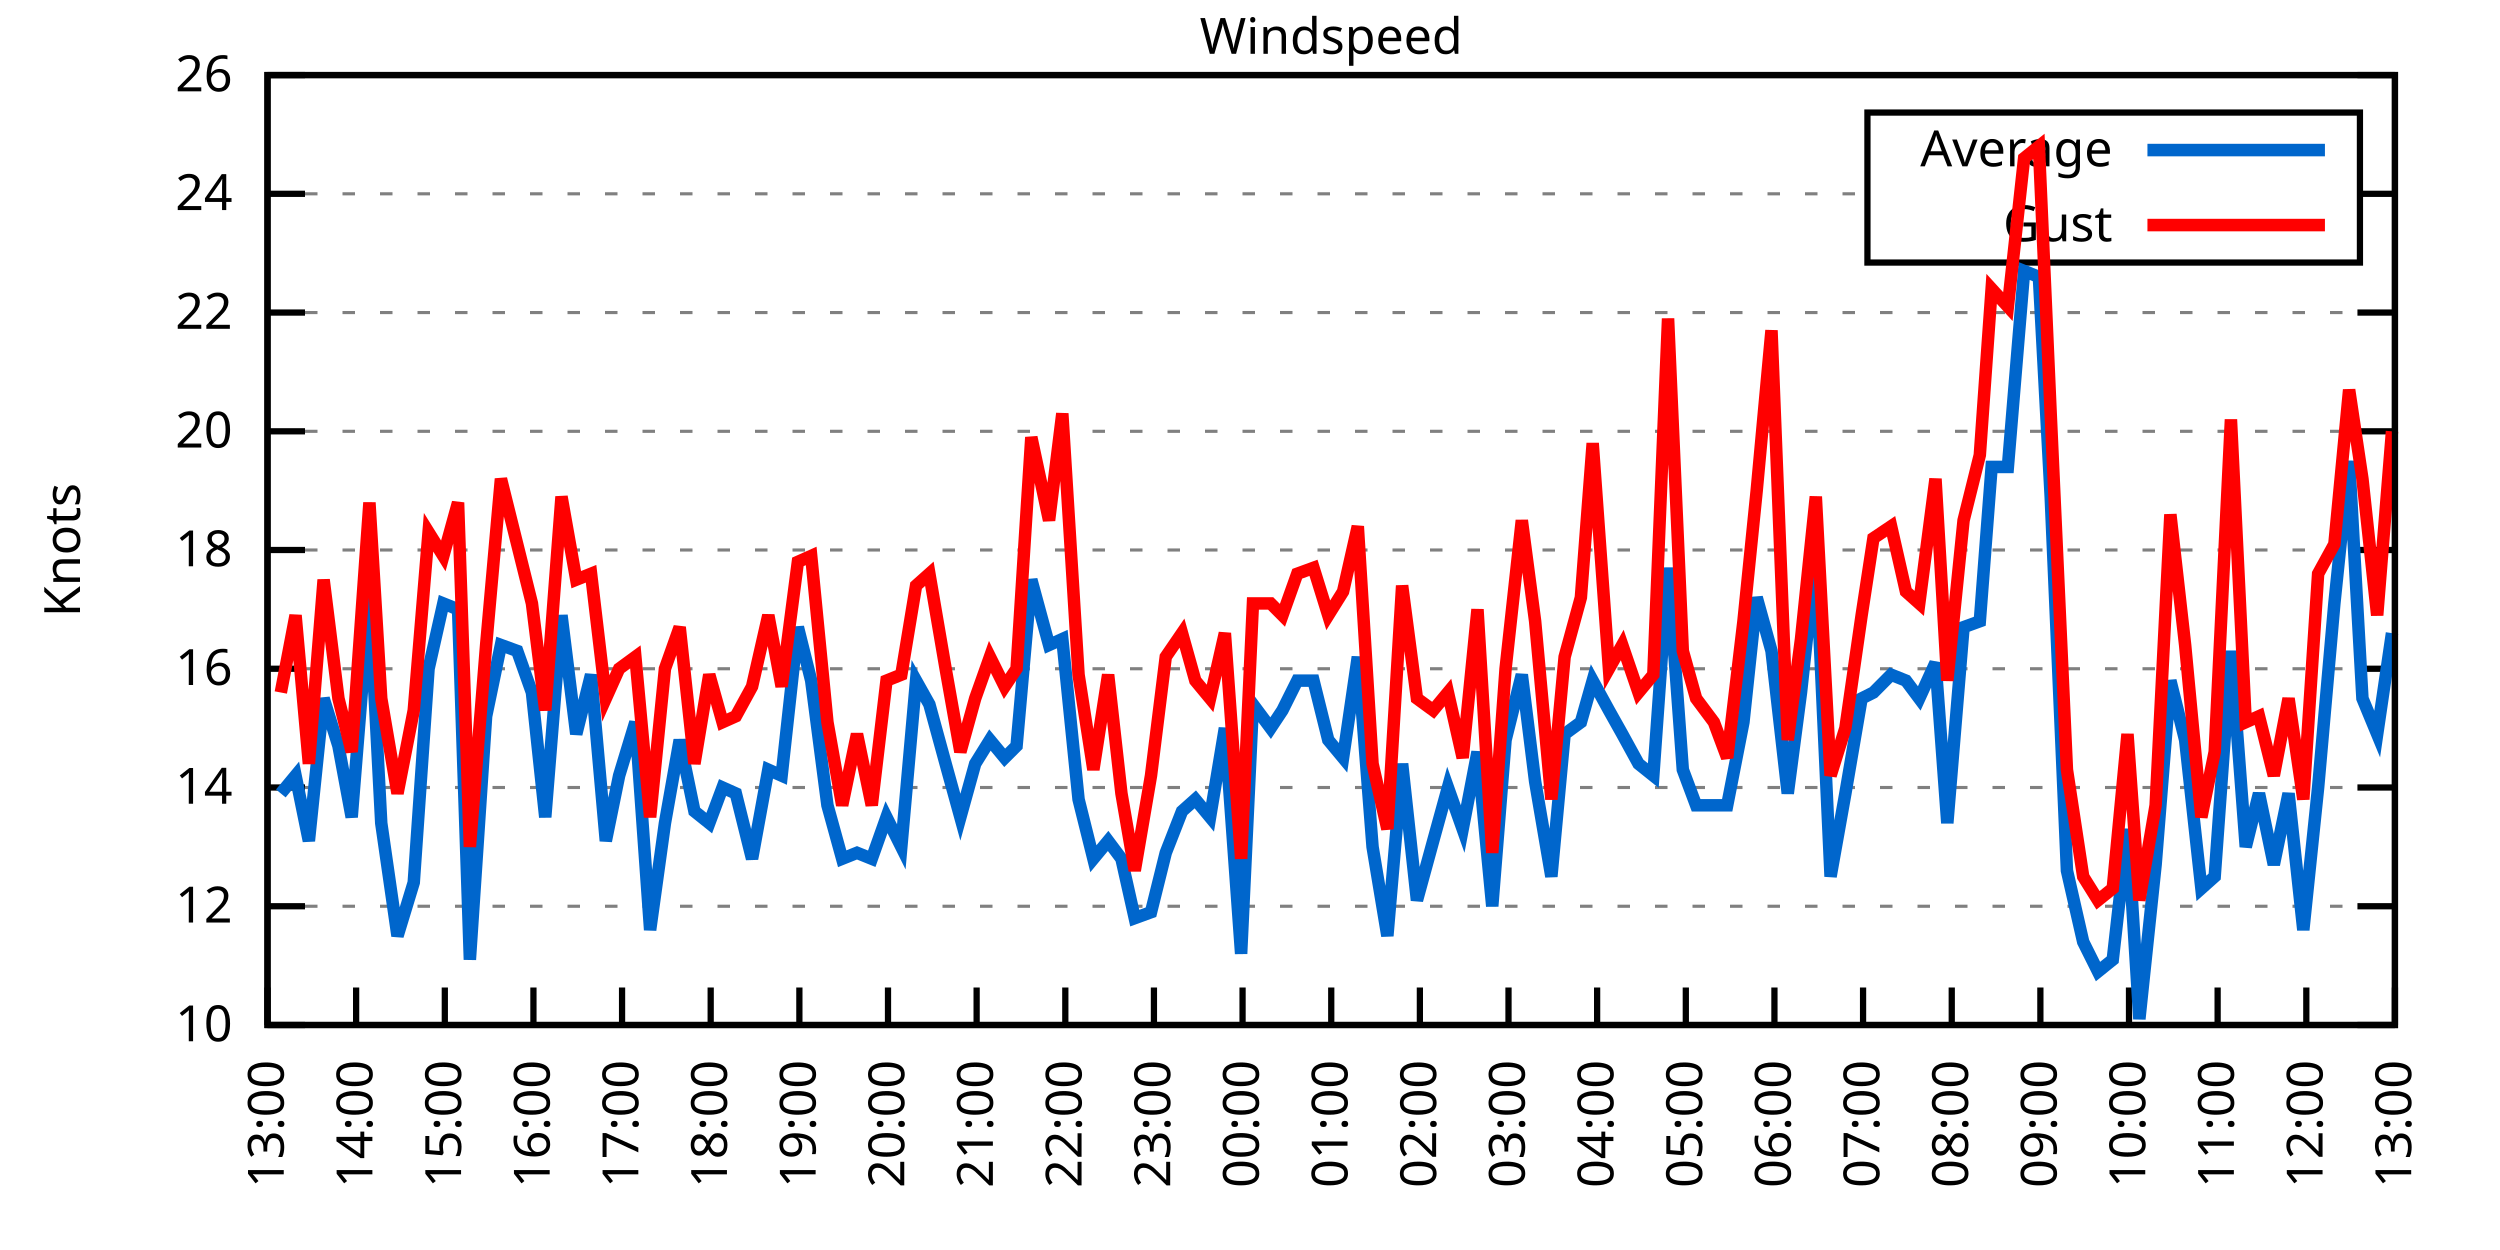
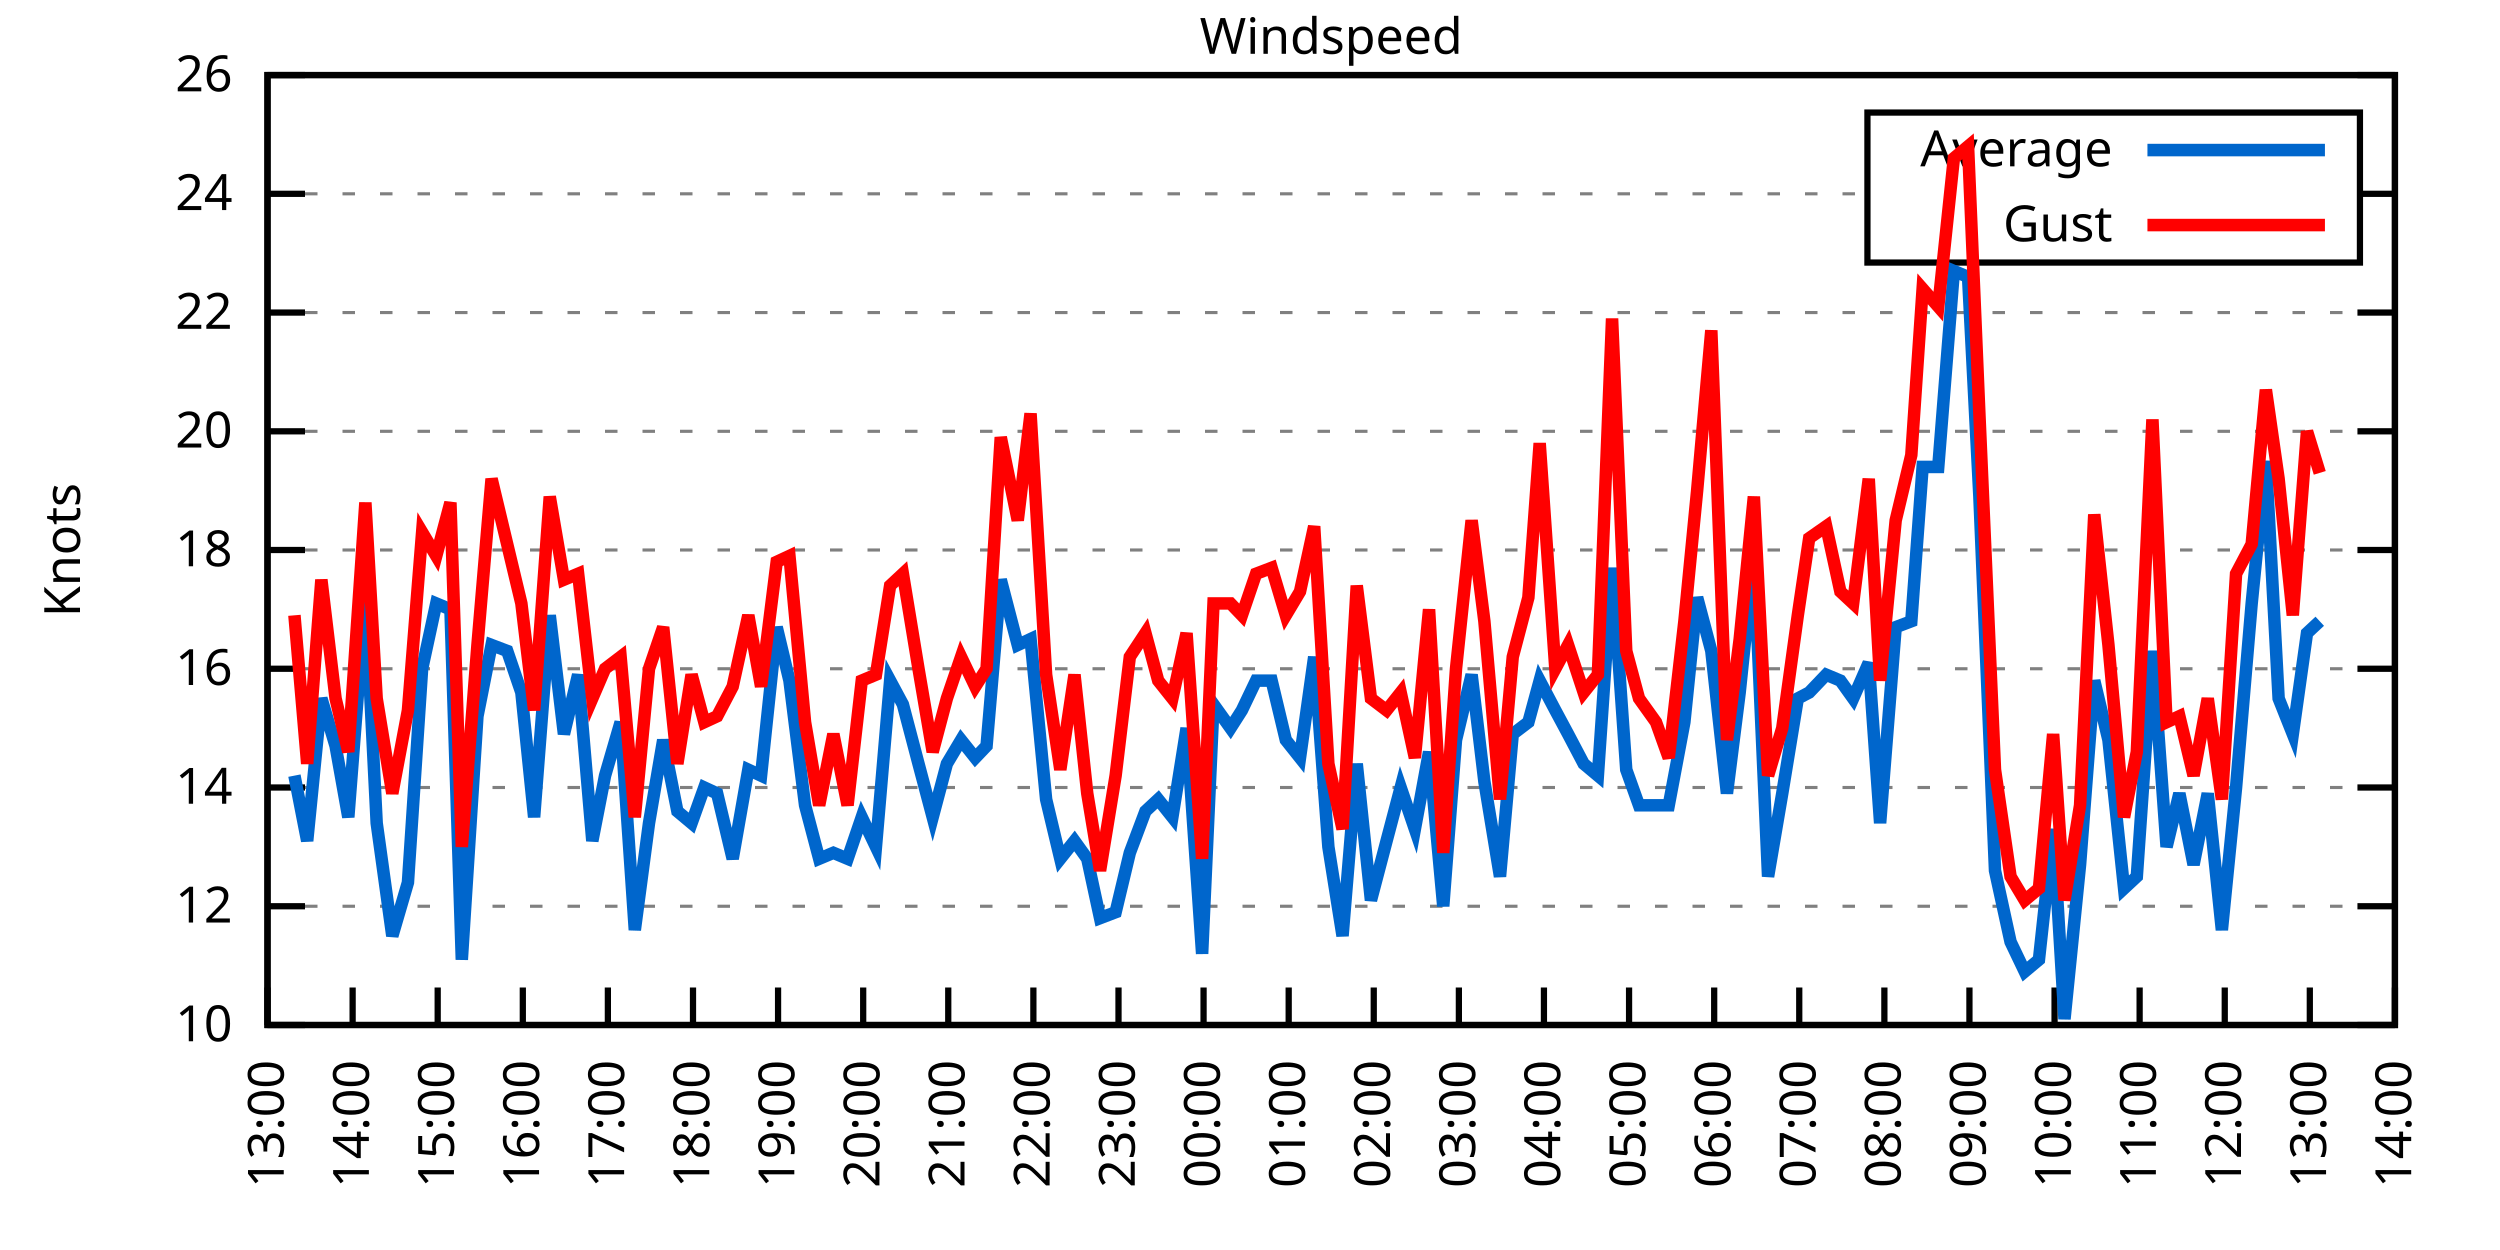
<svg xmlns="http://www.w3.org/2000/svg" xmlns:xlink="http://www.w3.org/1999/xlink" width="400" height="200" viewBox="0 0 400 200">
  <g id="gnuplot_canvas">
    <rect x="0" y="0" width="400" height="200" fill="none" />
    <defs>
      <circle id="gpDot" r="0.5" stroke-width="0.5" stroke="currentColor" />
      <path id="gpPt0" stroke-width="0.333" stroke="currentColor" d="M-1,0 h2 M0,-1 v2" />
      <path id="gpPt1" stroke-width="0.333" stroke="currentColor" d="M-1,-1 L1,1 M1,-1 L-1,1" />
      <path id="gpPt2" stroke-width="0.333" stroke="currentColor" d="M-1,0 L1,0 M0,-1 L0,1 M-1,-1 L1,1 M-1,1 L1,-1" />
      <rect id="gpPt3" stroke-width="0.333" stroke="currentColor" x="-1" y="-1" width="2" height="2" />
      <rect id="gpPt4" stroke-width="0.333" stroke="currentColor" fill="currentColor" x="-1" y="-1" width="2" height="2" />
      <circle id="gpPt5" stroke-width="0.333" stroke="currentColor" cx="0" cy="0" r="1" />
      <use xlink:href="#gpPt5" id="gpPt6" fill="currentColor" stroke="none" />
      <path id="gpPt7" stroke-width="0.333" stroke="currentColor" d="M0,-1.33 L-1.33,0.67 L1.33,0.67 z" />
      <use xlink:href="#gpPt7" id="gpPt8" fill="currentColor" stroke="none" />
      <use xlink:href="#gpPt7" id="gpPt9" stroke="currentColor" transform="rotate(180)" />
      <use xlink:href="#gpPt9" id="gpPt10" fill="currentColor" stroke="none" />
      <use xlink:href="#gpPt3" id="gpPt11" stroke="currentColor" transform="rotate(45)" />
      <use xlink:href="#gpPt11" id="gpPt12" fill="currentColor" stroke="none" />
      <path id="gpPt13" stroke-width="0.333" stroke="currentColor" d="M0,1.330 L1.265,0.411 L0.782,-1.067 L-0.782,-1.076 L-1.265,0.411 z" />
      <use xlink:href="#gpPt13" id="gpPt14" fill="currentColor" stroke="none" />
      <filter id="textbox" filterUnits="objectBoundingBox" x="0" y="0" height="1" width="1">
        <feFlood flood-color="white" flood-opacity="1" result="bgnd" />
        <feComposite in="SourceGraphic" in2="bgnd" operator="atop" />
      </filter>
      <filter id="greybox" filterUnits="objectBoundingBox" x="0" y="0" height="1" width="1">
        <feFlood flood-color="lightgrey" flood-opacity="1" result="grey" />
        <feComposite in="SourceGraphic" in2="grey" operator="atop" />
      </filter>
    </defs>
    <g fill="none" color="white" stroke="currentColor" stroke-width="1.00" stroke-linecap="butt" stroke-linejoin="miter">
</g>
    <g fill="none" color="black" stroke="currentColor" stroke-width="1.00" stroke-linecap="butt" stroke-linejoin="miter">
      <g stroke="none" shape-rendering="crispEdges">
        <polygon fill="rgb(255, 255, 255)" points="42.80,164.00 383.18,164.00 383.18,12.02 42.80,12.02 " />
      </g>
    </g>
    <g fill="none" color="black" stroke="currentColor" stroke-width="1.00" stroke-linecap="butt" stroke-linejoin="miter">
</g>
    <g fill="none" color="black" stroke="black" stroke-width="0.50" stroke-linecap="butt" stroke-linejoin="miter">
</g>
    <g fill="none" color="gray" stroke="currentColor" stroke-width="0.50" stroke-linecap="butt" stroke-linejoin="miter">
      <path stroke="gray" stroke-dasharray="2,4" class="gridline" d="M42.80,164.00 L383.19,164.00  " />
    </g>
    <g fill="none" color="gray" stroke="gray" stroke-width="1.00" stroke-linecap="butt" stroke-linejoin="miter">
</g>
    <g fill="none" color="black" stroke="currentColor" stroke-width="1.00" stroke-linecap="butt" stroke-linejoin="miter">
      <path stroke="black" d="M42.80,164.00 L48.80,164.00 M383.19,164.00 L377.19,164.00  " />
      <g transform="translate(37.20,166.60)" stroke="none" fill="black" font-family="Sans" font-size="8.00" text-anchor="end">
        <text>
          <tspan font-family="Sans"> 10</tspan>
        </text>
      </g>
    </g>
    <g fill="none" color="black" stroke="currentColor" stroke-width="1.00" stroke-linecap="butt" stroke-linejoin="miter">
</g>
    <g fill="none" color="black" stroke="black" stroke-width="0.50" stroke-linecap="butt" stroke-linejoin="miter">
</g>
    <g fill="none" color="gray" stroke="currentColor" stroke-width="0.50" stroke-linecap="butt" stroke-linejoin="miter">
      <path stroke="gray" stroke-dasharray="2,4" class="gridline" d="M42.80,145.00 L383.19,145.00  " />
    </g>
    <g fill="none" color="gray" stroke="gray" stroke-width="1.00" stroke-linecap="butt" stroke-linejoin="miter">
</g>
    <g fill="none" color="black" stroke="currentColor" stroke-width="1.00" stroke-linecap="butt" stroke-linejoin="miter">
      <path stroke="black" d="M42.80,145.00 L48.80,145.00 M383.19,145.00 L377.19,145.00  " />
      <g transform="translate(37.20,147.60)" stroke="none" fill="black" font-family="Sans" font-size="8.00" text-anchor="end">
        <text>
          <tspan font-family="Sans"> 12</tspan>
        </text>
      </g>
    </g>
    <g fill="none" color="black" stroke="currentColor" stroke-width="1.00" stroke-linecap="butt" stroke-linejoin="miter">
</g>
    <g fill="none" color="black" stroke="black" stroke-width="0.50" stroke-linecap="butt" stroke-linejoin="miter">
</g>
    <g fill="none" color="gray" stroke="currentColor" stroke-width="0.50" stroke-linecap="butt" stroke-linejoin="miter">
      <path stroke="gray" stroke-dasharray="2,4" class="gridline" d="M42.80,126.00 L383.19,126.00  " />
    </g>
    <g fill="none" color="gray" stroke="gray" stroke-width="1.00" stroke-linecap="butt" stroke-linejoin="miter">
</g>
    <g fill="none" color="black" stroke="currentColor" stroke-width="1.00" stroke-linecap="butt" stroke-linejoin="miter">
      <path stroke="black" d="M42.80,126.00 L48.80,126.00 M383.19,126.00 L377.19,126.00  " />
      <g transform="translate(37.20,128.60)" stroke="none" fill="black" font-family="Sans" font-size="8.00" text-anchor="end">
        <text>
          <tspan font-family="Sans"> 14</tspan>
        </text>
      </g>
    </g>
    <g fill="none" color="black" stroke="currentColor" stroke-width="1.00" stroke-linecap="butt" stroke-linejoin="miter">
</g>
    <g fill="none" color="black" stroke="black" stroke-width="0.50" stroke-linecap="butt" stroke-linejoin="miter">
</g>
    <g fill="none" color="gray" stroke="currentColor" stroke-width="0.50" stroke-linecap="butt" stroke-linejoin="miter">
      <path stroke="gray" stroke-dasharray="2,4" class="gridline" d="M42.80,107.00 L383.19,107.00  " />
    </g>
    <g fill="none" color="gray" stroke="gray" stroke-width="1.00" stroke-linecap="butt" stroke-linejoin="miter">
</g>
    <g fill="none" color="black" stroke="currentColor" stroke-width="1.00" stroke-linecap="butt" stroke-linejoin="miter">
      <path stroke="black" d="M42.80,107.00 L48.80,107.00 M383.19,107.00 L377.19,107.00  " />
      <g transform="translate(37.20,109.60)" stroke="none" fill="black" font-family="Sans" font-size="8.00" text-anchor="end">
        <text>
          <tspan font-family="Sans"> 16</tspan>
        </text>
      </g>
    </g>
    <g fill="none" color="black" stroke="currentColor" stroke-width="1.00" stroke-linecap="butt" stroke-linejoin="miter">
</g>
    <g fill="none" color="black" stroke="black" stroke-width="0.50" stroke-linecap="butt" stroke-linejoin="miter">
</g>
    <g fill="none" color="gray" stroke="currentColor" stroke-width="0.50" stroke-linecap="butt" stroke-linejoin="miter">
      <path stroke="gray" stroke-dasharray="2,4" class="gridline" d="M42.80,88.00 L383.19,88.00  " />
    </g>
    <g fill="none" color="gray" stroke="gray" stroke-width="1.00" stroke-linecap="butt" stroke-linejoin="miter">
</g>
    <g fill="none" color="black" stroke="currentColor" stroke-width="1.00" stroke-linecap="butt" stroke-linejoin="miter">
      <path stroke="black" d="M42.80,88.00 L48.80,88.00 M383.19,88.00 L377.19,88.00  " />
      <g transform="translate(37.20,90.60)" stroke="none" fill="black" font-family="Sans" font-size="8.00" text-anchor="end">
        <text>
          <tspan font-family="Sans"> 18</tspan>
        </text>
      </g>
    </g>
    <g fill="none" color="black" stroke="currentColor" stroke-width="1.00" stroke-linecap="butt" stroke-linejoin="miter">
</g>
    <g fill="none" color="black" stroke="black" stroke-width="0.50" stroke-linecap="butt" stroke-linejoin="miter">
</g>
    <g fill="none" color="gray" stroke="currentColor" stroke-width="0.50" stroke-linecap="butt" stroke-linejoin="miter">
      <path stroke="gray" stroke-dasharray="2,4" class="gridline" d="M42.80,69.01 L383.19,69.01  " />
    </g>
    <g fill="none" color="gray" stroke="gray" stroke-width="1.00" stroke-linecap="butt" stroke-linejoin="miter">
</g>
    <g fill="none" color="black" stroke="currentColor" stroke-width="1.00" stroke-linecap="butt" stroke-linejoin="miter">
      <path stroke="black" d="M42.80,69.01 L48.80,69.01 M383.19,69.01 L377.19,69.01  " />
      <g transform="translate(37.20,71.61)" stroke="none" fill="black" font-family="Sans" font-size="8.00" text-anchor="end">
        <text>
          <tspan font-family="Sans"> 20</tspan>
        </text>
      </g>
    </g>
    <g fill="none" color="black" stroke="currentColor" stroke-width="1.00" stroke-linecap="butt" stroke-linejoin="miter">
</g>
    <g fill="none" color="black" stroke="black" stroke-width="0.50" stroke-linecap="butt" stroke-linejoin="miter">
</g>
    <g fill="none" color="gray" stroke="currentColor" stroke-width="0.50" stroke-linecap="butt" stroke-linejoin="miter">
      <path stroke="gray" stroke-dasharray="2,4" class="gridline" d="M42.80,50.01 L383.19,50.01  " />
    </g>
    <g fill="none" color="gray" stroke="gray" stroke-width="1.00" stroke-linecap="butt" stroke-linejoin="miter">
</g>
    <g fill="none" color="black" stroke="currentColor" stroke-width="1.00" stroke-linecap="butt" stroke-linejoin="miter">
      <path stroke="black" d="M42.80,50.01 L48.80,50.01 M383.19,50.01 L377.19,50.01  " />
      <g transform="translate(37.20,52.61)" stroke="none" fill="black" font-family="Sans" font-size="8.00" text-anchor="end">
        <text>
          <tspan font-family="Sans"> 22</tspan>
        </text>
      </g>
    </g>
    <g fill="none" color="black" stroke="currentColor" stroke-width="1.00" stroke-linecap="butt" stroke-linejoin="miter">
</g>
    <g fill="none" color="black" stroke="black" stroke-width="0.50" stroke-linecap="butt" stroke-linejoin="miter">
</g>
    <g fill="none" color="gray" stroke="currentColor" stroke-width="0.50" stroke-linecap="butt" stroke-linejoin="miter">
      <path stroke="gray" stroke-dasharray="2,4" class="gridline" d="M42.80,31.01 L298.79,31.01 M377.59,31.01 L383.19,31.01  " />
    </g>
    <g fill="none" color="gray" stroke="gray" stroke-width="1.00" stroke-linecap="butt" stroke-linejoin="miter">
</g>
    <g fill="none" color="black" stroke="currentColor" stroke-width="1.00" stroke-linecap="butt" stroke-linejoin="miter">
      <path stroke="black" d="M42.80,31.01 L48.80,31.01 M383.19,31.01 L377.19,31.01  " />
      <g transform="translate(37.20,33.61)" stroke="none" fill="black" font-family="Sans" font-size="8.00" text-anchor="end">
        <text>
          <tspan font-family="Sans"> 24</tspan>
        </text>
      </g>
    </g>
    <g fill="none" color="black" stroke="currentColor" stroke-width="1.00" stroke-linecap="butt" stroke-linejoin="miter">
</g>
    <g fill="none" color="black" stroke="black" stroke-width="0.50" stroke-linecap="butt" stroke-linejoin="miter">
</g>
    <g fill="none" color="gray" stroke="currentColor" stroke-width="0.50" stroke-linecap="butt" stroke-linejoin="miter">
      <path stroke="gray" stroke-dasharray="2,4" class="gridline" d="M42.80,12.01 L383.19,12.01  " />
    </g>
    <g fill="none" color="gray" stroke="gray" stroke-width="1.00" stroke-linecap="butt" stroke-linejoin="miter">
</g>
    <g fill="none" color="black" stroke="currentColor" stroke-width="1.00" stroke-linecap="butt" stroke-linejoin="miter">
      <path stroke="black" d="M42.80,12.01 L48.80,12.01 M383.19,12.01 L377.19,12.01  " />
      <g transform="translate(37.20,14.61)" stroke="none" fill="black" font-family="Sans" font-size="8.00" text-anchor="end">
        <text>
          <tspan font-family="Sans"> 26</tspan>
        </text>
      </g>
    </g>
    <g fill="none" color="black" stroke="currentColor" stroke-width="1.00" stroke-linecap="butt" stroke-linejoin="miter">
      <path stroke="black" d="M42.80,164.00 L42.80,158.00  " />
      <g transform="translate(45.40,169.60) rotate(270.00)" stroke="none" fill="black" font-family="Sans" font-size="8.00" text-anchor="end">
        <text>
          <tspan font-family="Sans">13:00</tspan>
        </text>
      </g>
    </g>
    <g fill="none" color="black" stroke="currentColor" stroke-width="1.00" stroke-linecap="butt" stroke-linejoin="miter">
-       <path stroke="black" d="M56.98,164.00 L56.98,158.00  " />
-       <g transform="translate(59.58,169.60) rotate(270.00)" stroke="none" fill="black" font-family="Sans" font-size="8.00" text-anchor="end">
+       <path stroke="black" d="M56.42,164.00 L56.42,158.00  " />
+       <g transform="translate(59.02,169.60) rotate(270.00)" stroke="none" fill="black" font-family="Sans" font-size="8.00" text-anchor="end">
        <text>
          <tspan font-family="Sans">14:00</tspan>
        </text>
      </g>
    </g>
    <g fill="none" color="black" stroke="currentColor" stroke-width="1.00" stroke-linecap="butt" stroke-linejoin="miter">
-       <path stroke="black" d="M71.17,164.00 L71.17,158.00  " />
-       <g transform="translate(73.77,169.60) rotate(270.00)" stroke="none" fill="black" font-family="Sans" font-size="8.00" text-anchor="end">
+       <path stroke="black" d="M70.03,164.00 L70.03,158.00  " />
+       <g transform="translate(72.63,169.60) rotate(270.00)" stroke="none" fill="black" font-family="Sans" font-size="8.00" text-anchor="end">
        <text>
          <tspan font-family="Sans">15:00</tspan>
        </text>
      </g>
    </g>
    <g fill="none" color="black" stroke="currentColor" stroke-width="1.00" stroke-linecap="butt" stroke-linejoin="miter">
-       <path stroke="black" d="M85.35,164.00 L85.35,158.00  " />
-       <g transform="translate(87.95,169.60) rotate(270.00)" stroke="none" fill="black" font-family="Sans" font-size="8.00" text-anchor="end">
+       <path stroke="black" d="M83.65,164.00 L83.65,158.00  " />
+       <g transform="translate(86.25,169.60) rotate(270.00)" stroke="none" fill="black" font-family="Sans" font-size="8.00" text-anchor="end">
        <text>
          <tspan font-family="Sans">16:00</tspan>
        </text>
      </g>
    </g>
    <g fill="none" color="black" stroke="currentColor" stroke-width="1.00" stroke-linecap="butt" stroke-linejoin="miter">
-       <path stroke="black" d="M99.53,164.00 L99.53,158.00  " />
-       <g transform="translate(102.13,169.60) rotate(270.00)" stroke="none" fill="black" font-family="Sans" font-size="8.00" text-anchor="end">
+       <path stroke="black" d="M97.26,164.00 L97.26,158.00  " />
+       <g transform="translate(99.86,169.60) rotate(270.00)" stroke="none" fill="black" font-family="Sans" font-size="8.00" text-anchor="end">
        <text>
          <tspan font-family="Sans">17:00</tspan>
        </text>
      </g>
    </g>
    <g fill="none" color="black" stroke="currentColor" stroke-width="1.00" stroke-linecap="butt" stroke-linejoin="miter">
-       <path stroke="black" d="M113.71,164.00 L113.71,158.00  " />
-       <g transform="translate(116.31,169.60) rotate(270.00)" stroke="none" fill="black" font-family="Sans" font-size="8.00" text-anchor="end">
+       <path stroke="black" d="M110.88,164.00 L110.88,158.00  " />
+       <g transform="translate(113.48,169.60) rotate(270.00)" stroke="none" fill="black" font-family="Sans" font-size="8.00" text-anchor="end">
        <text>
          <tspan font-family="Sans">18:00</tspan>
        </text>
      </g>
    </g>
    <g fill="none" color="black" stroke="currentColor" stroke-width="1.00" stroke-linecap="butt" stroke-linejoin="miter">
-       <path stroke="black" d="M127.90,164.00 L127.90,158.00  " />
-       <g transform="translate(130.50,169.60) rotate(270.00)" stroke="none" fill="black" font-family="Sans" font-size="8.00" text-anchor="end">
+       <path stroke="black" d="M124.49,164.00 L124.49,158.00  " />
+       <g transform="translate(127.09,169.60) rotate(270.00)" stroke="none" fill="black" font-family="Sans" font-size="8.00" text-anchor="end">
        <text>
          <tspan font-family="Sans">19:00</tspan>
        </text>
      </g>
    </g>
    <g fill="none" color="black" stroke="currentColor" stroke-width="1.00" stroke-linecap="butt" stroke-linejoin="miter">
-       <path stroke="black" d="M142.08,164.00 L142.08,158.00  " />
-       <g transform="translate(144.68,169.60) rotate(270.00)" stroke="none" fill="black" font-family="Sans" font-size="8.00" text-anchor="end">
+       <path stroke="black" d="M138.11,164.00 L138.11,158.00  " />
+       <g transform="translate(140.71,169.60) rotate(270.00)" stroke="none" fill="black" font-family="Sans" font-size="8.00" text-anchor="end">
        <text>
          <tspan font-family="Sans">20:00</tspan>
        </text>
      </g>
    </g>
    <g fill="none" color="black" stroke="currentColor" stroke-width="1.00" stroke-linecap="butt" stroke-linejoin="miter">
-       <path stroke="black" d="M156.26,164.00 L156.26,158.00  " />
-       <g transform="translate(158.86,169.60) rotate(270.00)" stroke="none" fill="black" font-family="Sans" font-size="8.00" text-anchor="end">
+       <path stroke="black" d="M151.72,164.00 L151.72,158.00  " />
+       <g transform="translate(154.32,169.60) rotate(270.00)" stroke="none" fill="black" font-family="Sans" font-size="8.00" text-anchor="end">
        <text>
          <tspan font-family="Sans">21:00</tspan>
        </text>
      </g>
    </g>
    <g fill="none" color="black" stroke="currentColor" stroke-width="1.00" stroke-linecap="butt" stroke-linejoin="miter">
-       <path stroke="black" d="M170.45,164.00 L170.45,158.00  " />
-       <g transform="translate(173.05,169.60) rotate(270.00)" stroke="none" fill="black" font-family="Sans" font-size="8.00" text-anchor="end">
+       <path stroke="black" d="M165.34,164.00 L165.34,158.00  " />
+       <g transform="translate(167.94,169.60) rotate(270.00)" stroke="none" fill="black" font-family="Sans" font-size="8.00" text-anchor="end">
        <text>
          <tspan font-family="Sans">22:00</tspan>
        </text>
      </g>
    </g>
    <g fill="none" color="black" stroke="currentColor" stroke-width="1.00" stroke-linecap="butt" stroke-linejoin="miter">
-       <path stroke="black" d="M184.63,164.00 L184.63,158.00  " />
-       <g transform="translate(187.23,169.60) rotate(270.00)" stroke="none" fill="black" font-family="Sans" font-size="8.00" text-anchor="end">
+       <path stroke="black" d="M178.96,164.00 L178.96,158.00  " />
+       <g transform="translate(181.56,169.60) rotate(270.00)" stroke="none" fill="black" font-family="Sans" font-size="8.00" text-anchor="end">
        <text>
          <tspan font-family="Sans">23:00</tspan>
        </text>
      </g>
    </g>
    <g fill="none" color="black" stroke="currentColor" stroke-width="1.00" stroke-linecap="butt" stroke-linejoin="miter">
-       <path stroke="black" d="M198.81,164.00 L198.81,158.00  " />
-       <g transform="translate(201.41,169.60) rotate(270.00)" stroke="none" fill="black" font-family="Sans" font-size="8.00" text-anchor="end">
+       <path stroke="black" d="M192.57,164.00 L192.57,158.00  " />
+       <g transform="translate(195.17,169.60) rotate(270.00)" stroke="none" fill="black" font-family="Sans" font-size="8.00" text-anchor="end">
        <text>
          <tspan font-family="Sans">00:00</tspan>
        </text>
      </g>
    </g>
    <g fill="none" color="black" stroke="currentColor" stroke-width="1.00" stroke-linecap="butt" stroke-linejoin="miter">
-       <path stroke="black" d="M213.00,164.00 L213.00,158.00  " />
-       <g transform="translate(215.60,169.60) rotate(270.00)" stroke="none" fill="black" font-family="Sans" font-size="8.00" text-anchor="end">
+       <path stroke="black" d="M206.19,164.00 L206.19,158.00  " />
+       <g transform="translate(208.79,169.60) rotate(270.00)" stroke="none" fill="black" font-family="Sans" font-size="8.00" text-anchor="end">
        <text>
          <tspan font-family="Sans">01:00</tspan>
        </text>
      </g>
    </g>
    <g fill="none" color="black" stroke="currentColor" stroke-width="1.00" stroke-linecap="butt" stroke-linejoin="miter">
-       <path stroke="black" d="M227.18,164.00 L227.18,158.00  " />
-       <g transform="translate(229.78,169.60) rotate(270.00)" stroke="none" fill="black" font-family="Sans" font-size="8.00" text-anchor="end">
+       <path stroke="black" d="M219.80,164.00 L219.80,158.00  " />
+       <g transform="translate(222.40,169.60) rotate(270.00)" stroke="none" fill="black" font-family="Sans" font-size="8.00" text-anchor="end">
        <text>
          <tspan font-family="Sans">02:00</tspan>
        </text>
      </g>
    </g>
    <g fill="none" color="black" stroke="currentColor" stroke-width="1.00" stroke-linecap="butt" stroke-linejoin="miter">
-       <path stroke="black" d="M241.36,164.00 L241.36,158.00  " />
-       <g transform="translate(243.96,169.60) rotate(270.00)" stroke="none" fill="black" font-family="Sans" font-size="8.00" text-anchor="end">
+       <path stroke="black" d="M233.42,164.00 L233.42,158.00  " />
+       <g transform="translate(236.02,169.60) rotate(270.00)" stroke="none" fill="black" font-family="Sans" font-size="8.00" text-anchor="end">
        <text>
          <tspan font-family="Sans">03:00</tspan>
        </text>
      </g>
    </g>
    <g fill="none" color="black" stroke="currentColor" stroke-width="1.00" stroke-linecap="butt" stroke-linejoin="miter">
-       <path stroke="black" d="M255.54,164.00 L255.54,158.00  " />
-       <g transform="translate(258.14,169.60) rotate(270.00)" stroke="none" fill="black" font-family="Sans" font-size="8.00" text-anchor="end">
+       <path stroke="black" d="M247.03,164.00 L247.03,158.00  " />
+       <g transform="translate(249.63,169.60) rotate(270.00)" stroke="none" fill="black" font-family="Sans" font-size="8.00" text-anchor="end">
        <text>
          <tspan font-family="Sans">04:00</tspan>
        </text>
      </g>
    </g>
    <g fill="none" color="black" stroke="currentColor" stroke-width="1.00" stroke-linecap="butt" stroke-linejoin="miter">
-       <path stroke="black" d="M269.73,164.00 L269.73,158.00  " />
-       <g transform="translate(272.33,169.60) rotate(270.00)" stroke="none" fill="black" font-family="Sans" font-size="8.00" text-anchor="end">
+       <path stroke="black" d="M260.65,164.00 L260.65,158.00  " />
+       <g transform="translate(263.25,169.60) rotate(270.00)" stroke="none" fill="black" font-family="Sans" font-size="8.00" text-anchor="end">
        <text>
          <tspan font-family="Sans">05:00</tspan>
        </text>
      </g>
    </g>
    <g fill="none" color="black" stroke="currentColor" stroke-width="1.00" stroke-linecap="butt" stroke-linejoin="miter">
-       <path stroke="black" d="M283.91,164.00 L283.91,158.00  " />
-       <g transform="translate(286.51,169.60) rotate(270.00)" stroke="none" fill="black" font-family="Sans" font-size="8.00" text-anchor="end">
+       <path stroke="black" d="M274.27,164.00 L274.27,158.00  " />
+       <g transform="translate(276.87,169.60) rotate(270.00)" stroke="none" fill="black" font-family="Sans" font-size="8.00" text-anchor="end">
        <text>
          <tspan font-family="Sans">06:00</tspan>
        </text>
      </g>
    </g>
    <g fill="none" color="black" stroke="currentColor" stroke-width="1.00" stroke-linecap="butt" stroke-linejoin="miter">
-       <path stroke="black" d="M298.09,164.00 L298.09,158.00  " />
-       <g transform="translate(300.69,169.60) rotate(270.00)" stroke="none" fill="black" font-family="Sans" font-size="8.00" text-anchor="end">
+       <path stroke="black" d="M287.88,164.00 L287.88,158.00  " />
+       <g transform="translate(290.48,169.60) rotate(270.00)" stroke="none" fill="black" font-family="Sans" font-size="8.00" text-anchor="end">
        <text>
          <tspan font-family="Sans">07:00</tspan>
        </text>
      </g>
    </g>
    <g fill="none" color="black" stroke="currentColor" stroke-width="1.00" stroke-linecap="butt" stroke-linejoin="miter">
-       <path stroke="black" d="M312.28,164.00 L312.28,158.00  " />
-       <g transform="translate(314.88,169.60) rotate(270.00)" stroke="none" fill="black" font-family="Sans" font-size="8.00" text-anchor="end">
+       <path stroke="black" d="M301.50,164.00 L301.50,158.00  " />
+       <g transform="translate(304.10,169.60) rotate(270.00)" stroke="none" fill="black" font-family="Sans" font-size="8.00" text-anchor="end">
        <text>
          <tspan font-family="Sans">08:00</tspan>
        </text>
      </g>
    </g>
    <g fill="none" color="black" stroke="currentColor" stroke-width="1.00" stroke-linecap="butt" stroke-linejoin="miter">
-       <path stroke="black" d="M326.46,164.00 L326.46,158.00  " />
-       <g transform="translate(329.06,169.60) rotate(270.00)" stroke="none" fill="black" font-family="Sans" font-size="8.00" text-anchor="end">
+       <path stroke="black" d="M315.11,164.00 L315.11,158.00  " />
+       <g transform="translate(317.71,169.60) rotate(270.00)" stroke="none" fill="black" font-family="Sans" font-size="8.00" text-anchor="end">
        <text>
          <tspan font-family="Sans">09:00</tspan>
        </text>
      </g>
    </g>
    <g fill="none" color="black" stroke="currentColor" stroke-width="1.00" stroke-linecap="butt" stroke-linejoin="miter">
-       <path stroke="black" d="M340.64,164.00 L340.64,158.00  " />
-       <g transform="translate(343.24,169.60) rotate(270.00)" stroke="none" fill="black" font-family="Sans" font-size="8.00" text-anchor="end">
+       <path stroke="black" d="M328.73,164.00 L328.73,158.00  " />
+       <g transform="translate(331.33,169.60) rotate(270.00)" stroke="none" fill="black" font-family="Sans" font-size="8.00" text-anchor="end">
        <text>
          <tspan font-family="Sans">10:00</tspan>
        </text>
      </g>
    </g>
    <g fill="none" color="black" stroke="currentColor" stroke-width="1.00" stroke-linecap="butt" stroke-linejoin="miter">
-       <path stroke="black" d="M354.82,164.00 L354.82,158.00  " />
-       <g transform="translate(357.42,169.60) rotate(270.00)" stroke="none" fill="black" font-family="Sans" font-size="8.00" text-anchor="end">
+       <path stroke="black" d="M342.34,164.00 L342.34,158.00  " />
+       <g transform="translate(344.94,169.60) rotate(270.00)" stroke="none" fill="black" font-family="Sans" font-size="8.00" text-anchor="end">
        <text>
          <tspan font-family="Sans">11:00</tspan>
        </text>
      </g>
    </g>
    <g fill="none" color="black" stroke="currentColor" stroke-width="1.00" stroke-linecap="butt" stroke-linejoin="miter">
-       <path stroke="black" d="M369.01,164.00 L369.01,158.00  " />
-       <g transform="translate(371.61,169.60) rotate(270.00)" stroke="none" fill="black" font-family="Sans" font-size="8.00" text-anchor="end">
+       <path stroke="black" d="M355.96,164.00 L355.96,158.00  " />
+       <g transform="translate(358.56,169.60) rotate(270.00)" stroke="none" fill="black" font-family="Sans" font-size="8.00" text-anchor="end">
        <text>
          <tspan font-family="Sans">12:00</tspan>
+         </text>
+       </g>
+     </g>
+     <g fill="none" color="black" stroke="currentColor" stroke-width="1.00" stroke-linecap="butt" stroke-linejoin="miter">
+       <path stroke="black" d="M369.57,164.00 L369.57,158.00  " />
+       <g transform="translate(372.17,169.60) rotate(270.00)" stroke="none" fill="black" font-family="Sans" font-size="8.00" text-anchor="end">
+         <text>
+           <tspan font-family="Sans">13:00</tspan>
        </text>
      </g>
    </g>
    <g fill="none" color="black" stroke="currentColor" stroke-width="1.00" stroke-linecap="butt" stroke-linejoin="miter">
      <path stroke="black" d="M383.19,164.00 L383.19,158.00  " />
      <g transform="translate(385.79,169.60) rotate(270.00)" stroke="none" fill="black" font-family="Sans" font-size="8.00" text-anchor="end">
        <text>
-           <tspan font-family="Sans">13:00</tspan>
+           <tspan font-family="Sans">14:00</tspan>
        </text>
      </g>
    </g>
    <g fill="none" color="black" stroke="currentColor" stroke-width="1.00" stroke-linecap="butt" stroke-linejoin="miter">
</g>
    <g fill="none" color="black" stroke="currentColor" stroke-width="1.00" stroke-linecap="butt" stroke-linejoin="miter">
      <path stroke="black" d="M42.80,12.01 L42.80,164.00 L383.19,164.00 L383.19,12.01 L42.80,12.01 Z  " />
    </g>
    <g fill="none" color="black" stroke="currentColor" stroke-width="1.00" stroke-linecap="butt" stroke-linejoin="miter">
</g>
    <g fill="none" color="black" stroke="currentColor" stroke-width="1.00" stroke-linecap="butt" stroke-linejoin="miter">
      <path stroke="black" d="M298.79,42.01 L298.79,18.01 L377.59,18.01 L377.59,42.01 L298.79,42.01 Z  " />
    </g>
    <g id="Windspeed_plot_1">
      <g fill="none" color="white" stroke="black" stroke-width="2.00" stroke-linecap="butt" stroke-linejoin="miter">
</g>
      <g fill="none" color="black" stroke="currentColor" stroke-width="2.00" stroke-linecap="butt" stroke-linejoin="miter">
        <g transform="translate(337.99,26.61)" stroke="none" fill="black" font-family="Sans" font-size="8.00" text-anchor="end">
          <text>
            <tspan font-family="Sans">Average</tspan>
          </text>
        </g>
      </g>
      <g fill="none" color="black" stroke="currentColor" stroke-width="2.00" stroke-linecap="butt" stroke-linejoin="miter">
-         <path stroke="rgb(  0, 102, 204)" d="M343.59,24.01 L371.99,24.01 M44.93,126.95 L47.29,124.10 L49.42,134.55 L51.78,111.75 L54.15,119.35 L56.27,130.75   L59.11,95.60 L61.00,131.70 L63.60,149.75 L66.20,141.20 L68.57,107.00 L70.93,96.55 L73.29,97.50 L75.18,153.55   L77.78,114.60 L80.15,103.20 L82.75,104.15 L85.11,110.80 L87.24,130.75 L89.84,98.45 L92.20,117.45 L94.57,107.95   L96.93,134.55 L99.06,124.10 L101.66,115.55 L104.02,148.80 L106.39,131.70 L108.75,118.40 L111.11,129.80 L113.48,131.70   L115.61,126.00 L117.73,126.95 L120.33,137.40 L122.93,123.15 L125.06,124.10 L127.66,100.35 L129.79,108.90 L132.39,128.85   L134.75,137.40 L137.12,136.45 L139.48,137.40 L141.84,130.75 L144.21,135.50 L146.57,108.90 L148.70,112.70 L151.30,122.20   L153.66,130.75 L156.03,122.20 L158.39,118.40 L160.75,121.25 L162.65,119.35 L165.01,92.75 L167.85,103.20 L169.97,102.25   L172.57,127.90 L174.94,137.40 L177.30,134.55 L179.43,137.40 L181.56,146.90 L184.16,145.95 L186.52,136.45 L189.12,129.80   L191.25,127.90 L193.61,130.75 L195.98,116.50 L198.58,152.60 L200.47,112.70 L203.30,116.50 L205.19,113.65 L207.56,108.90   L210.16,108.90 L212.52,118.40 L214.89,121.25 L217.25,105.10 L219.61,135.50 L221.98,149.75 L224.34,122.20 L226.71,144.05   L229.31,134.55 L231.67,126.00 L234.03,132.65 L236.40,120.30 L238.76,145.00 L240.89,118.40 L243.49,107.95 L245.62,125.05   L248.22,140.25 L250.34,117.45 L252.94,115.55 L254.83,108.90 L257.43,113.65 L259.56,117.45 L262.16,122.20 L264.53,124.10   L266.89,90.85 L269.25,123.15 L271.38,128.85 L274.22,128.85 L276.35,128.85 L278.95,115.55 L281.07,95.60 L283.44,104.15   L286.04,126.95 L288.16,110.80 L290.53,88.95 L292.89,140.25 L295.26,126.95 L297.86,111.75 L299.75,110.80 L302.58,107.95   L304.95,108.90 L307.08,111.75 L309.68,106.05 L311.57,131.70 L314.17,100.35 L316.77,99.40 L318.66,74.71 L321.26,74.71   L323.86,43.36 L326.22,44.31 L328.11,79.46 L330.71,139.30 L333.31,150.70 L335.68,155.45 L338.04,153.55 L340.40,132.65   L342.30,163.05 L344.90,138.35 L347.26,108.90 L349.62,118.40 L352.22,142.15 L354.35,140.25 L356.95,104.15 L359.32,135.50   L361.44,126.95 L363.81,138.35 L366.17,126.95 L368.53,148.80 L370.90,126.00 L373.50,96.55 L375.86,73.76 L377.99,111.75   L380.35,117.45 L382.72,101.30  " />
+         <path stroke="rgb(  0, 102, 204)" d="M343.59,24.01 L371.99,24.01 M47.11,124.10 L49.15,134.55 L51.42,111.75 L53.69,119.35 L55.73,130.75 L58.46,95.60   L60.27,131.70 L62.77,149.75 L65.27,141.20 L67.54,107.00 L69.80,96.55 L72.07,97.50 L73.89,153.55 L76.39,114.60   L78.65,103.20 L81.15,104.15 L83.42,110.80 L85.46,130.75 L87.96,98.45 L90.23,117.45 L92.50,107.95 L94.77,134.55   L96.81,124.10 L99.30,115.55 L101.57,148.80 L103.84,131.70 L106.11,118.40 L108.38,129.80 L110.65,131.70 L112.69,126.00   L114.74,126.95 L117.23,137.40 L119.73,123.15 L121.77,124.10 L124.27,100.35 L126.31,108.90 L128.81,128.85 L131.07,137.40   L133.34,136.45 L135.61,137.40 L137.88,130.75 L140.15,135.50 L142.42,108.90 L144.46,112.70 L146.96,122.20 L149.23,130.75   L151.50,122.20 L153.77,118.40 L156.04,121.25 L157.85,119.35 L160.12,92.75 L162.84,103.20 L164.89,102.25 L167.38,127.90   L169.65,137.40 L171.92,134.55 L173.96,137.40 L176.01,146.90 L178.50,145.95 L180.77,136.45 L183.27,129.80 L185.31,127.90   L187.58,130.75 L189.85,116.50 L192.34,152.60 L194.16,112.70 L196.88,116.50 L198.70,113.65 L200.97,108.90 L203.46,108.90   L205.73,118.40 L208.00,121.25 L210.27,105.10 L212.54,135.50 L214.81,149.75 L217.08,122.20 L219.35,144.05 L221.85,134.55   L224.11,126.00 L226.38,132.65 L228.65,120.30 L230.92,145.00 L232.96,118.40 L235.46,107.95 L237.50,125.05 L240.00,140.25   L242.04,117.45 L244.54,115.55 L246.35,108.90 L248.85,113.65 L250.89,117.45 L253.39,122.20 L255.66,124.10 L257.93,90.85   L260.20,123.15 L262.24,128.85 L264.96,128.85 L267.00,128.85 L269.50,115.55 L271.54,95.60 L273.81,104.15 L276.31,126.95   L278.35,110.80 L280.62,88.95 L282.89,140.25 L285.16,126.95 L287.65,111.75 L289.47,110.80 L292.19,107.95 L294.46,108.90   L296.50,111.75 L299.00,106.05 L300.82,131.70 L303.31,100.35 L305.81,99.40 L307.62,74.71 L310.12,74.71 L312.62,43.36   L314.89,44.31 L316.70,79.46 L319.20,139.30 L321.69,150.70 L323.96,155.45 L326.23,153.55 L328.50,132.65 L330.32,163.05   L332.81,138.35 L335.08,108.90 L337.35,118.40 L339.85,142.15 L341.89,140.25 L344.39,104.15 L346.65,135.50 L348.70,126.95   L350.97,138.35 L353.24,126.95 L355.50,148.80 L357.77,126.00 L360.27,96.55 L362.54,73.76 L364.58,111.75 L366.85,117.45   L369.12,101.30 L371.16,99.40  " />
      </g>
    </g>
    <g id="Windspeed_plot_2">
      <g fill="none" color="black" stroke="currentColor" stroke-width="2.00" stroke-linecap="butt" stroke-linejoin="miter">
        <g transform="translate(337.99,38.61)" stroke="none" fill="black" font-family="Sans" font-size="8.00" text-anchor="end">
          <text>
            <tspan font-family="Sans">Gust</tspan>
          </text>
        </g>
      </g>
      <g fill="none" color="black" stroke="currentColor" stroke-width="2.00" stroke-linecap="butt" stroke-linejoin="miter">
-         <path stroke="rgb(255,   0,   0)" d="M343.59,36.01 L371.99,36.01 M44.93,110.80 L47.29,98.45 L49.42,122.20 L51.78,92.75 L54.15,111.75 L56.27,120.30   L59.11,80.41 L61.00,111.75 L63.60,126.95 L66.20,113.65 L68.57,85.16 L70.93,88.95 L73.29,80.41 L75.18,135.50   L77.78,103.20 L80.15,76.61 L82.75,87.06 L85.11,96.55 L87.24,113.65 L89.84,79.46 L92.20,92.75 L94.57,91.80   L96.93,111.75 L99.06,107.00 L101.66,105.10 L104.02,130.75 L106.39,107.00 L108.75,100.35 L111.11,122.20 L113.48,107.95   L115.61,115.55 L117.73,114.60 L120.33,109.85 L122.93,98.45 L125.06,109.85 L127.66,89.90 L129.79,88.95 L132.39,115.55   L134.75,128.85 L137.12,117.45 L139.48,128.85 L141.84,108.90 L144.21,107.95 L146.57,93.70 L148.70,91.80 L151.30,107.00   L153.66,120.30 L156.03,111.75 L158.39,105.10 L160.75,109.85 L162.65,107.00 L165.01,69.96 L167.85,83.26 L169.97,66.16   L172.57,107.95 L174.94,123.15 L177.30,107.95 L179.43,126.95 L181.56,139.30 L184.16,124.10 L186.52,105.10 L189.12,101.30   L191.25,108.90 L193.61,111.75 L195.98,101.30 L198.58,137.40 L200.47,96.55 L203.30,96.55 L205.19,98.45 L207.56,91.80   L210.16,90.85 L212.52,98.45 L214.89,94.65 L217.25,84.21 L219.61,122.20 L221.98,132.65 L224.34,93.70 L226.71,111.75   L229.31,113.65 L231.67,110.80 L234.03,121.25 L236.40,97.50 L238.76,136.45 L240.89,107.00 L243.49,83.26 L245.62,99.40   L248.22,127.90 L250.34,105.10 L252.94,95.60 L254.83,70.91 L257.43,107.00 L259.56,103.20 L262.16,110.80 L264.53,107.95   L266.89,50.96 L269.25,104.15 L271.38,111.75 L274.22,115.55 L276.35,121.25 L278.95,99.40 L281.07,78.51 L283.44,52.86   L286.04,118.40 L288.16,102.25 L290.53,79.46 L292.89,124.10 L295.26,116.50 L297.86,98.45 L299.75,86.11 L302.58,84.21   L304.95,94.65 L307.08,96.55 L309.68,76.61 L311.57,108.90 L314.17,83.26 L316.77,72.81 L318.66,46.21 L321.26,49.06   L323.86,25.31 L326.22,23.41 L328.11,66.16 L330.71,123.15 L333.31,140.25 L335.68,144.05 L338.04,142.15 L340.40,117.45   L342.30,144.05 L344.90,128.85 L347.26,82.31 L349.62,103.20 L352.22,130.75 L354.35,120.30 L356.95,67.11 L359.32,115.55   L361.44,114.60 L363.81,124.10 L366.17,111.75 L368.53,127.90 L370.90,91.80 L373.50,87.06 L375.86,62.36 L377.99,76.61   L380.35,98.45 L382.72,69.01  " />
+         <path stroke="rgb(255,   0,   0)" d="M343.59,36.01 L371.99,36.01 M47.11,98.45 L49.15,122.20 L51.42,92.75 L53.69,111.75 L55.73,120.30 L58.46,80.41   L60.27,111.75 L62.77,126.95 L65.27,113.65 L67.54,85.16 L69.80,88.95 L72.07,80.41 L73.89,135.50 L76.39,103.20   L78.65,76.61 L81.15,87.06 L83.42,96.55 L85.46,113.65 L87.96,79.46 L90.23,92.75 L92.50,91.80 L94.77,111.75   L96.81,107.00 L99.30,105.10 L101.57,130.75 L103.84,107.00 L106.11,100.35 L108.38,122.20 L110.65,107.95 L112.69,115.55   L114.74,114.60 L117.23,109.85 L119.73,98.45 L121.77,109.85 L124.27,89.90 L126.31,88.95 L128.81,115.55 L131.07,128.85   L133.34,117.45 L135.61,128.85 L137.88,108.90 L140.15,107.95 L142.42,93.70 L144.46,91.80 L146.96,107.00 L149.23,120.30   L151.50,111.75 L153.77,105.10 L156.04,109.85 L157.85,107.00 L160.12,69.96 L162.84,83.26 L164.89,66.16 L167.38,107.95   L169.65,123.15 L171.92,107.95 L173.96,126.95 L176.01,139.30 L178.50,124.10 L180.77,105.10 L183.27,101.30 L185.31,108.90   L187.58,111.75 L189.85,101.30 L192.34,137.40 L194.16,96.55 L196.88,96.55 L198.70,98.45 L200.97,91.80 L203.46,90.85   L205.73,98.45 L208.00,94.65 L210.27,84.21 L212.54,122.20 L214.81,132.65 L217.08,93.70 L219.35,111.75 L221.85,113.65   L224.11,110.80 L226.38,121.25 L228.65,97.50 L230.92,136.45 L232.96,107.00 L235.46,83.26 L237.50,99.40 L240.00,127.90   L242.04,105.10 L244.54,95.60 L246.35,70.91 L248.85,107.00 L250.89,103.20 L253.39,110.80 L255.66,107.95 L257.93,50.96   L260.20,104.15 L262.24,111.75 L264.96,115.55 L267.00,121.25 L269.50,99.40 L271.54,78.51 L273.81,52.86 L276.31,118.40   L278.35,102.25 L280.62,79.46 L282.89,124.10 L285.16,116.50 L287.65,98.45 L289.47,86.11 L292.19,84.21 L294.46,94.65   L296.50,96.55 L299.00,76.61 L300.82,108.90 L303.31,83.26 L305.81,72.81 L307.62,46.21 L310.12,49.06 L312.62,25.31   L314.89,23.41 L316.70,66.16 L319.20,123.15 L321.69,140.25 L323.96,144.05 L326.23,142.15 L328.50,117.45 L330.32,144.05   L332.81,128.85 L335.08,82.31 L337.35,103.20 L339.85,130.75 L341.89,120.30 L344.39,67.11 L346.65,115.55 L348.70,114.60   L350.97,124.10 L353.24,111.75 L355.50,127.90 L357.77,91.80 L360.27,87.06 L362.54,62.36 L364.58,76.61 L366.85,98.45   L369.12,69.01 L371.16,75.66  " />
      </g>
    </g>
    <g fill="none" color="black" stroke="currentColor" stroke-width="2.00" stroke-linecap="butt" stroke-linejoin="miter">
</g>
    <g fill="none" color="black" stroke="black" stroke-width="1.00" stroke-linecap="butt" stroke-linejoin="miter">
</g>
    <g fill="none" color="black" stroke="currentColor" stroke-width="1.00" stroke-linecap="butt" stroke-linejoin="miter">
      <path stroke="black" d="M42.80,12.01 L42.80,164.00 L383.19,164.00 L383.19,12.01 L42.80,12.01 Z  " />
      <g transform="translate(12.80,88.01) rotate(270.00)" stroke="none" fill="black" font-family="Sans" font-size="8.00" text-anchor="middle">
        <text>
          <tspan font-family="Sans">Knots</tspan>
        </text>
      </g>
    </g>
    <g fill="none" color="black" stroke="currentColor" stroke-width="1.00" stroke-linecap="butt" stroke-linejoin="miter">
</g>
    <g fill="none" color="black" stroke="currentColor" stroke-width="1.00" stroke-linecap="butt" stroke-linejoin="miter">
      <g transform="translate(212.99,8.61)" stroke="none" fill="black" font-family="Sans" font-size="8.00" text-anchor="middle">
        <text>
          <tspan font-family="Sans">Windspeed</tspan>
        </text>
      </g>
    </g>
    <g fill="none" color="black" stroke="currentColor" stroke-width="1.00" stroke-linecap="butt" stroke-linejoin="miter">
</g>
  </g>
</svg>
